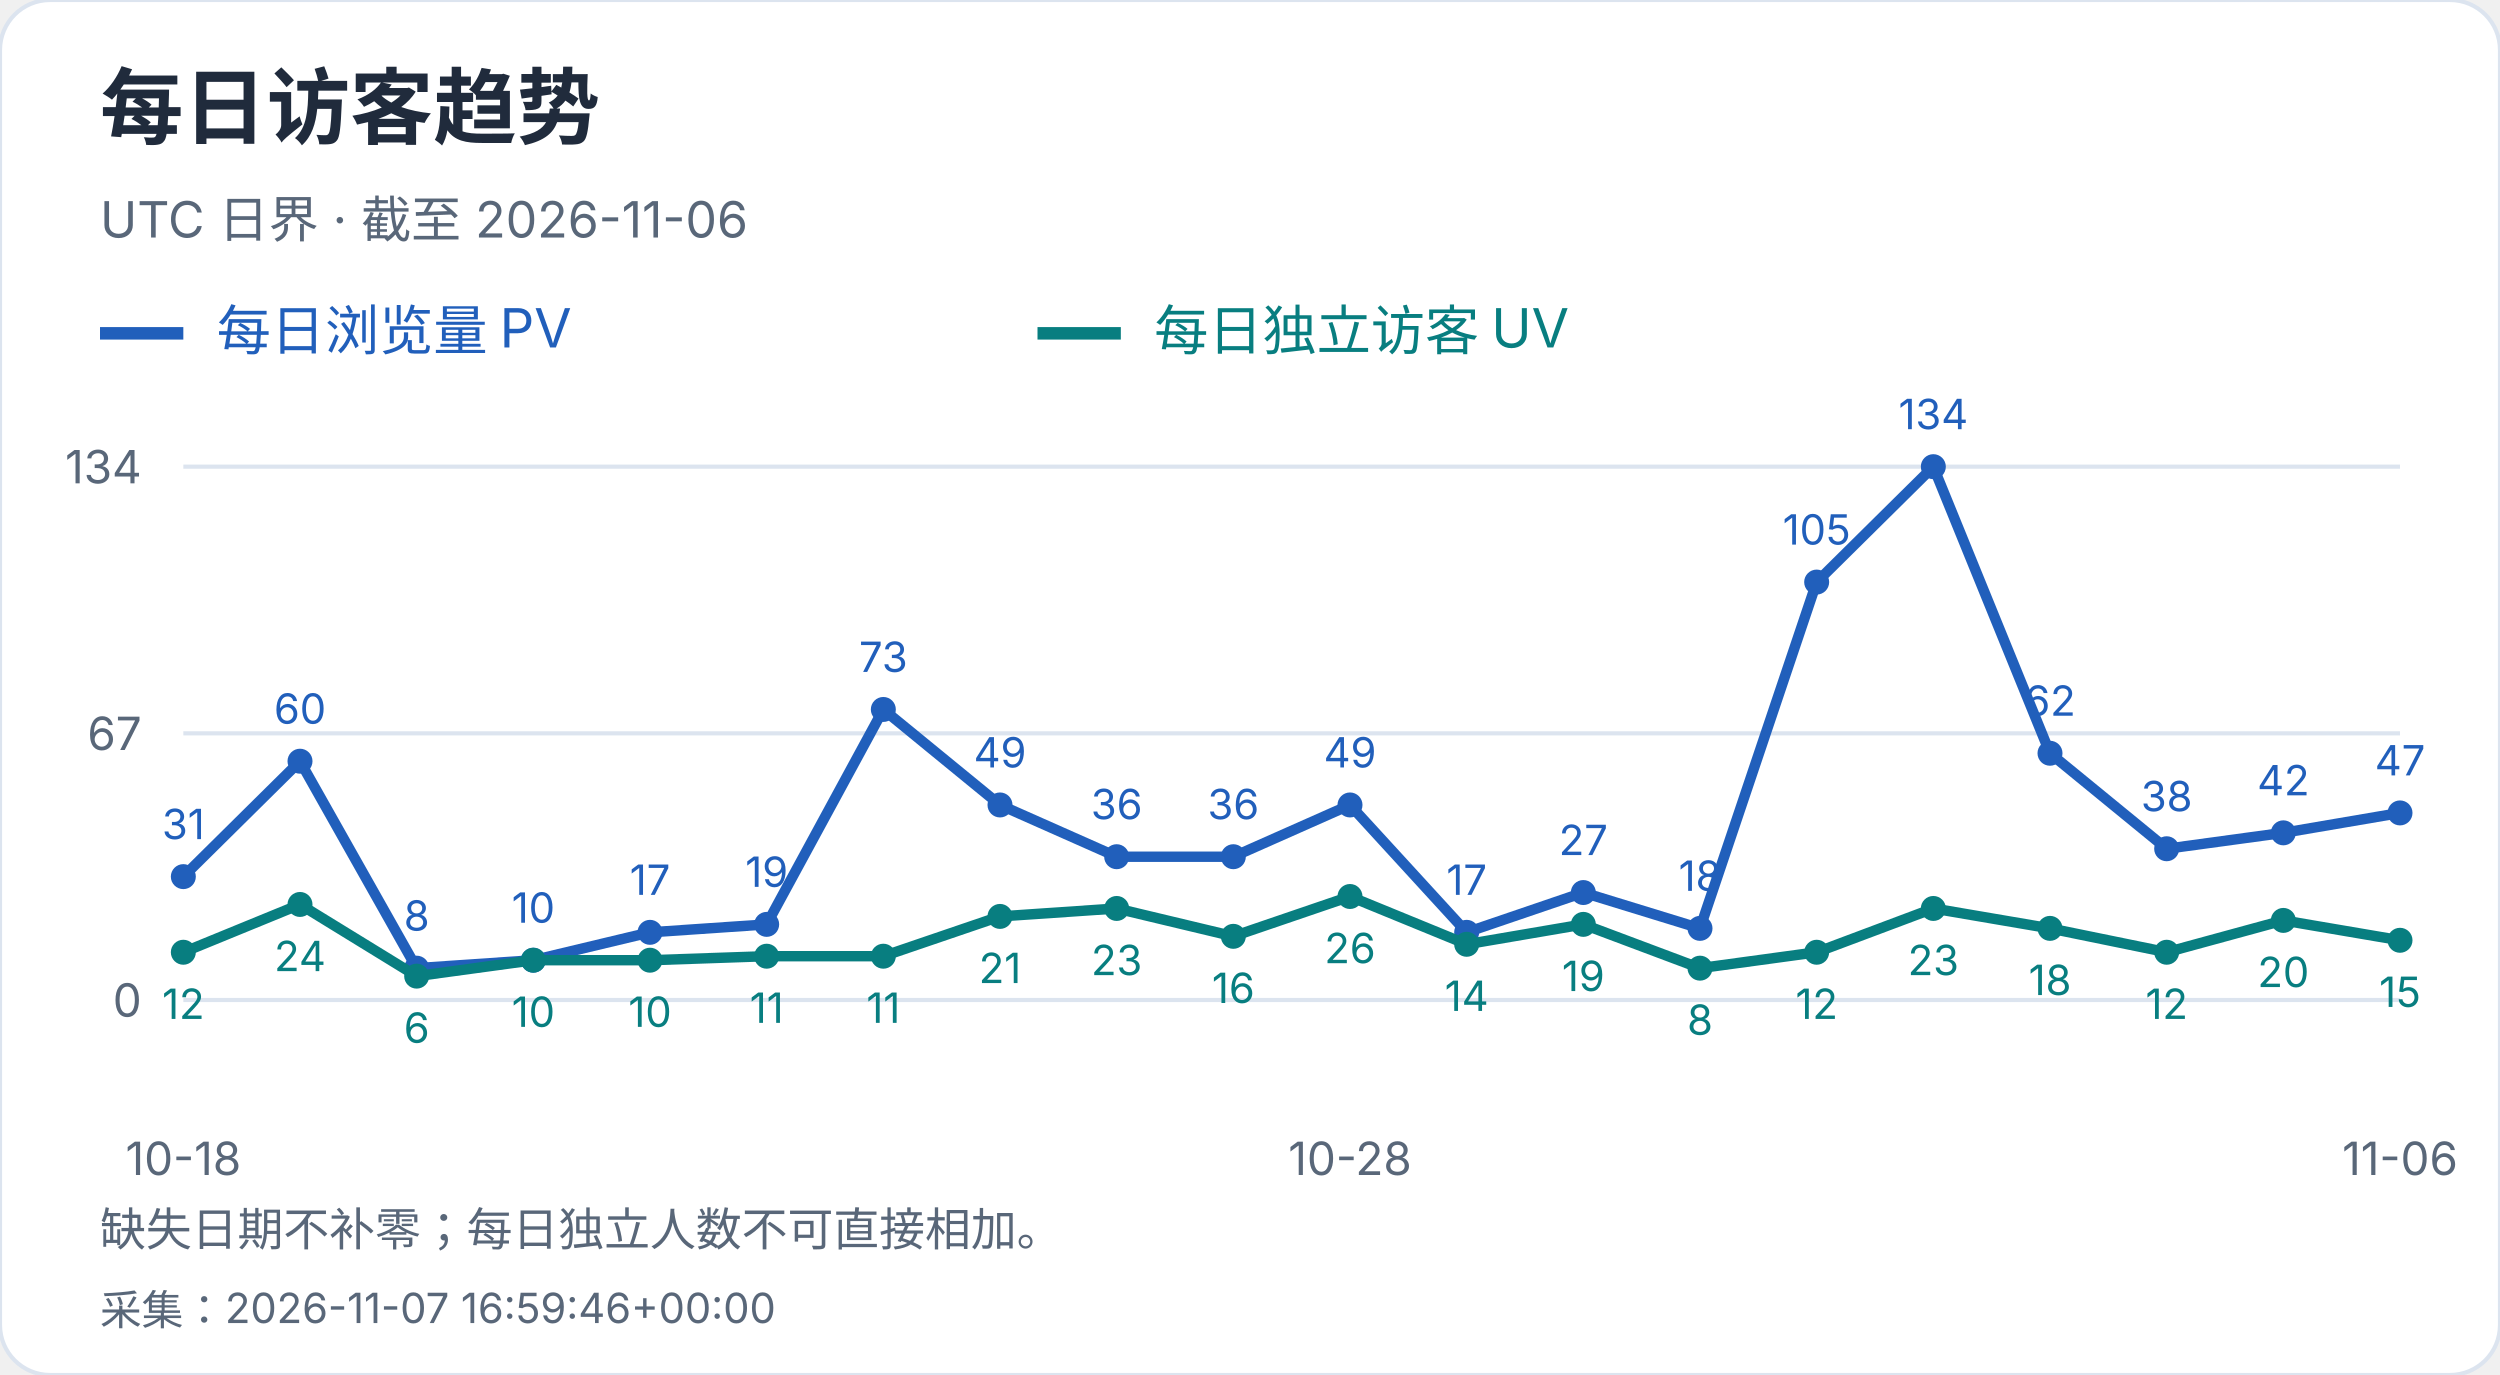
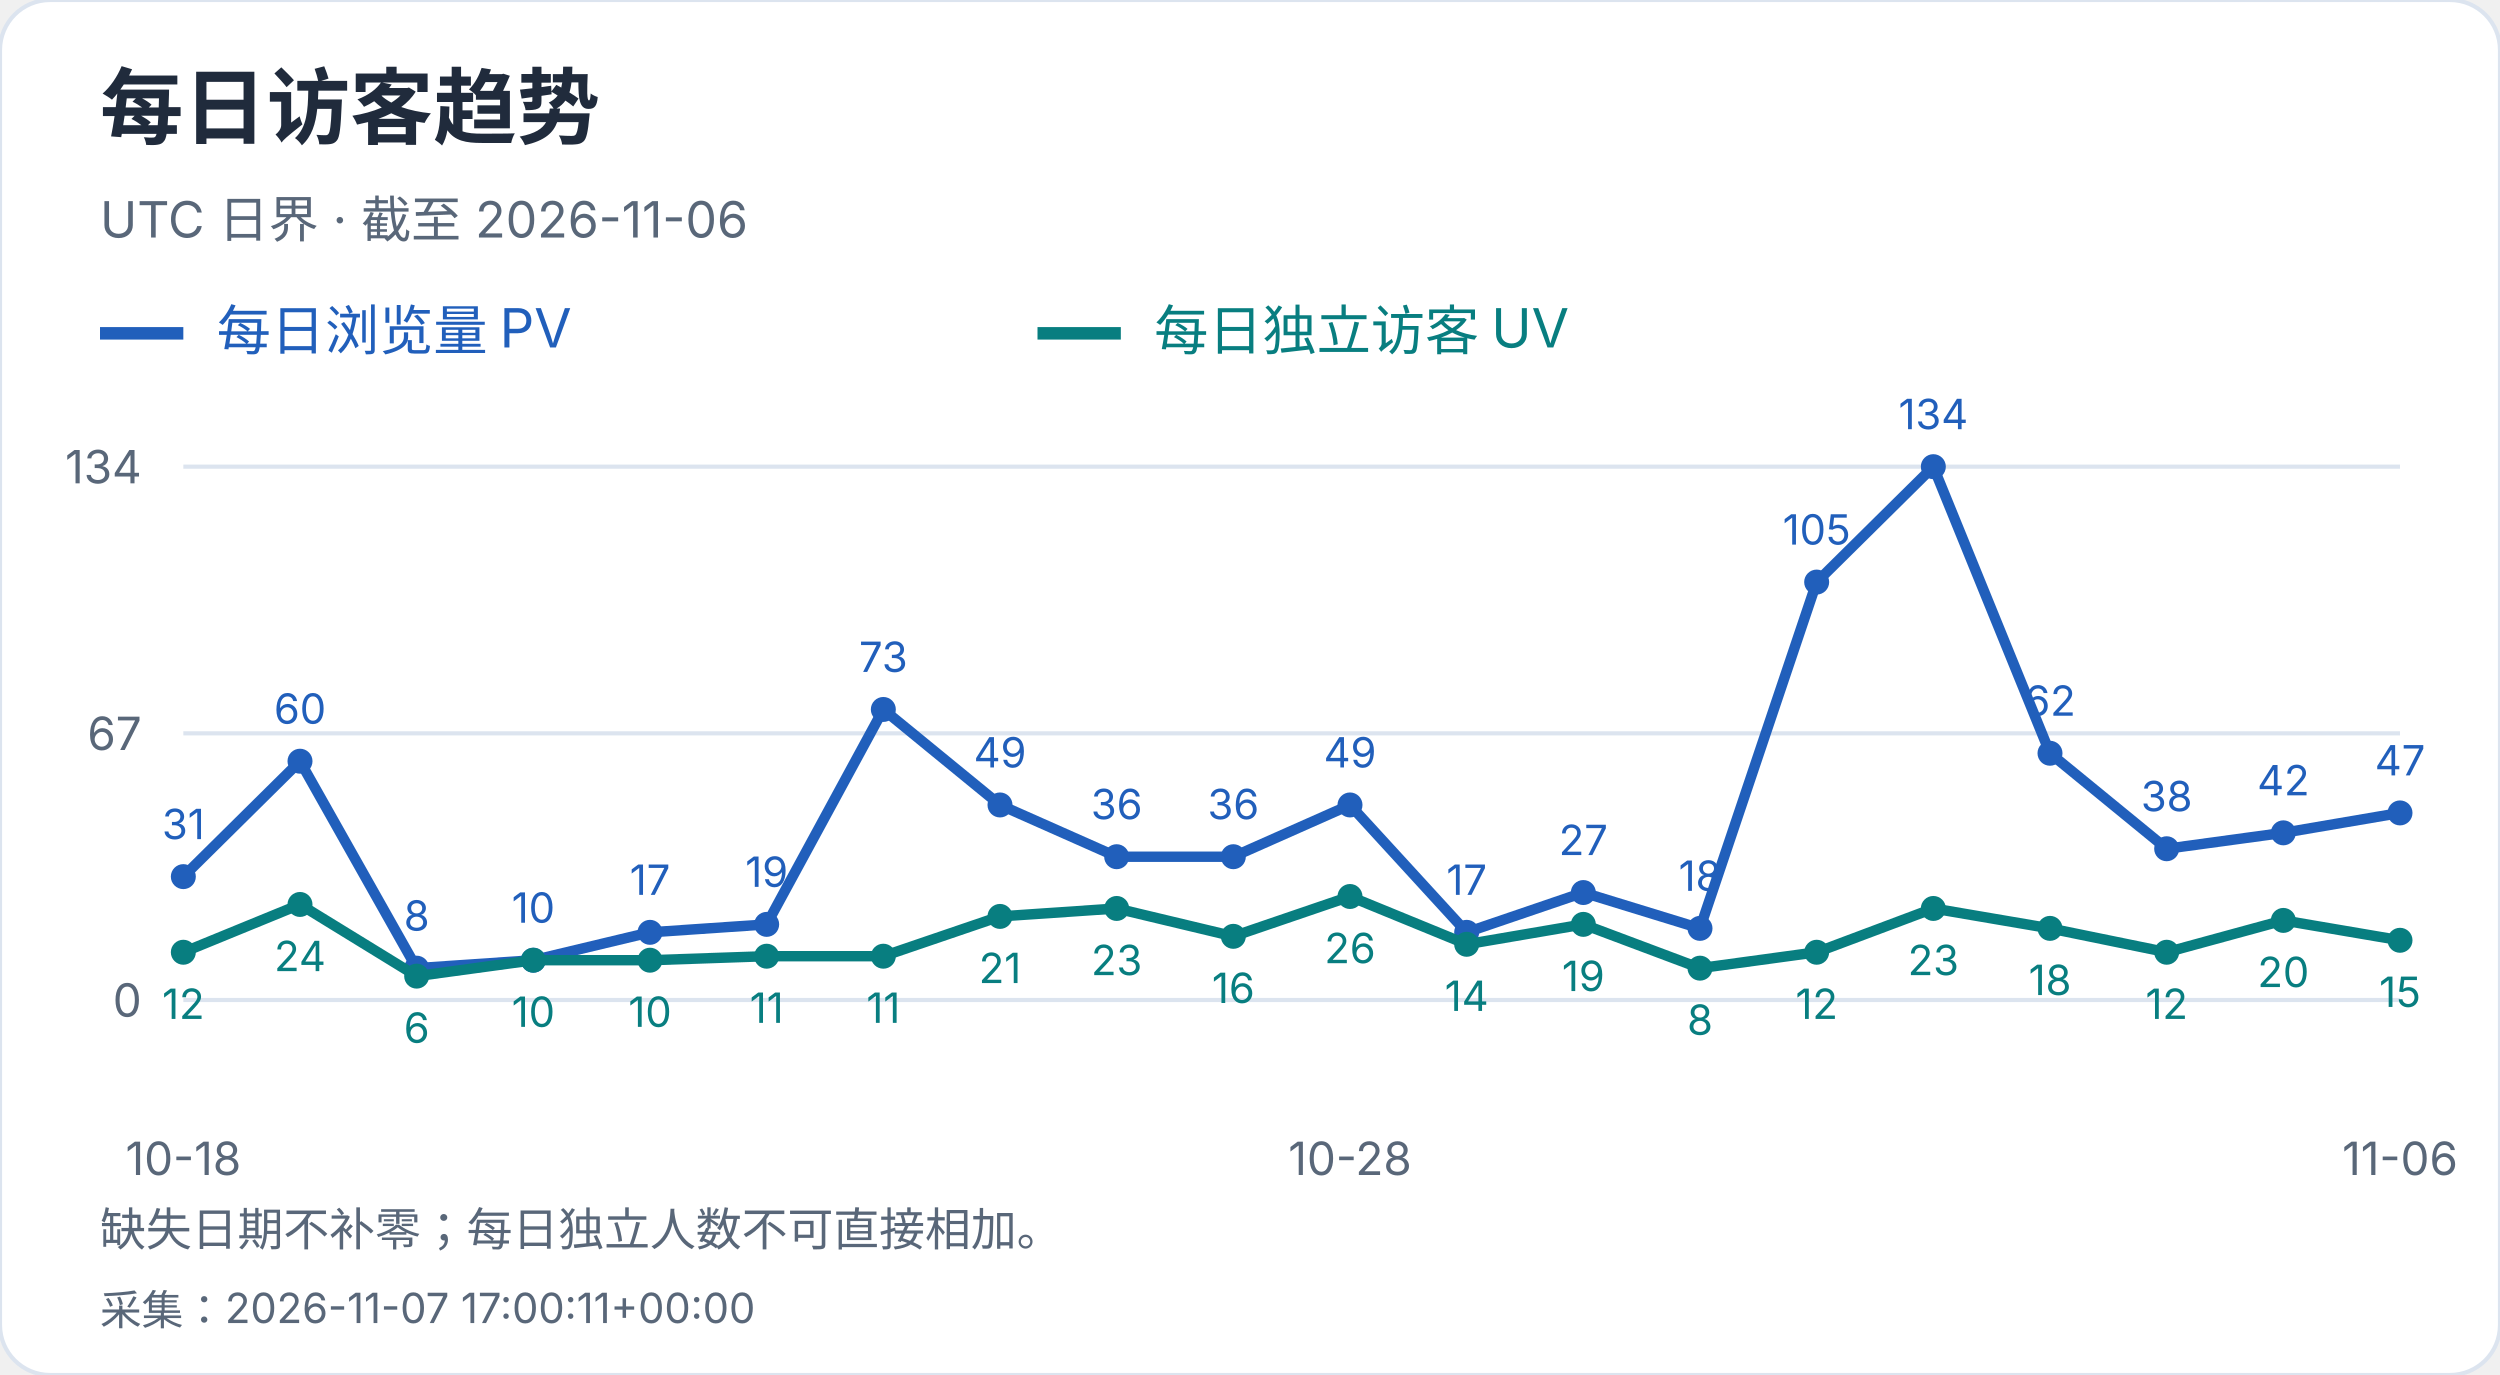
<svg xmlns="http://www.w3.org/2000/svg" width="600" height="330" viewBox="0 0 600 330" role="img" aria-label="每日访客趋势">
  <style>text{font-family:-apple-system,BlinkMacSystemFont,"Segoe UI","PingFang SC","Microsoft YaHei",sans-serif;font-variant-numeric:tabular-nums}</style>
  <rect width="600" height="330" rx="12" fill="white" stroke="#dce4ef" />
  <text x="24" y="33" font-size="20" fill="#202b3c" font-weight="650" text-anchor="start">每日访客趋势</text>
  <text x="24" y="57" font-size="12" fill="#596779" font-weight="400" text-anchor="start">UTC 日界 · 截至 2026-11-06</text>
  <path d="M24 80h20" stroke="#215fbb" stroke-width="3" />
  <text x="52" y="84" font-size="13" fill="#215fbb" font-weight="400" text-anchor="start">每日浏览量 PV</text>
  <path d="M249 80h20" stroke="#087e80" stroke-width="3" />
  <text x="277" y="84" font-size="13" fill="#087e80" font-weight="400" text-anchor="start">每日独立访客 UV</text>
  <path d="M44 240.0H576" stroke="#dce4ef" />
  <text x="34" y="244.0" font-size="11" fill="#596779" font-weight="400" text-anchor="end">0</text>
  <path d="M44 176.0H576" stroke="#dce4ef" />
  <text x="34" y="180.0" font-size="11" fill="#596779" font-weight="400" text-anchor="end">67</text>
  <path d="M44 112.0H576" stroke="#dce4ef" />
  <text x="34" y="116.0" font-size="11" fill="#596779" font-weight="400" text-anchor="end">134</text>
  <circle cx="44.00" cy="210.39" r="3" fill="#215fbb" />
  <text x="44.0" y="201.39" font-size="10" fill="#215fbb" font-weight="400" text-anchor="middle">31</text>
  <circle cx="72.00" cy="182.69" r="3" fill="#215fbb" />
  <text x="72.0" y="173.69" font-size="10" fill="#215fbb" font-weight="400" text-anchor="middle">60</text>
  <circle cx="100.00" cy="232.36" r="3" fill="#215fbb" />
  <text x="100.0" y="223.36" font-size="10" fill="#215fbb" font-weight="400" text-anchor="middle">8</text>
  <circle cx="128.00" cy="230.45" r="3" fill="#215fbb" />
  <text x="128.0" y="221.45" font-size="10" fill="#215fbb" font-weight="400" text-anchor="middle">10</text>
  <circle cx="156.00" cy="223.76" r="3" fill="#215fbb" />
  <text x="156.0" y="214.76" font-size="10" fill="#215fbb" font-weight="400" text-anchor="middle">17</text>
  <circle cx="184.00" cy="221.85" r="3" fill="#215fbb" />
  <text x="184.0" y="212.85" font-size="10" fill="#215fbb" font-weight="400" text-anchor="middle">19</text>
  <circle cx="212.00" cy="170.27" r="3" fill="#215fbb" />
  <text x="212.0" y="161.27" font-size="10" fill="#215fbb" font-weight="400" text-anchor="middle">73</text>
  <circle cx="240.00" cy="193.19" r="3" fill="#215fbb" />
  <text x="240.0" y="184.19" font-size="10" fill="#215fbb" font-weight="400" text-anchor="middle">49</text>
  <circle cx="268.00" cy="205.61" r="3" fill="#215fbb" />
  <text x="268.0" y="196.61" font-size="10" fill="#215fbb" font-weight="400" text-anchor="middle">36</text>
  <circle cx="296.00" cy="205.61" r="3" fill="#215fbb" />
  <text x="296.0" y="196.61" font-size="10" fill="#215fbb" font-weight="400" text-anchor="middle">36</text>
  <circle cx="324.00" cy="193.19" r="3" fill="#215fbb" />
  <text x="324.0" y="184.19" font-size="10" fill="#215fbb" font-weight="400" text-anchor="middle">49</text>
  <circle cx="352.00" cy="223.76" r="3" fill="#215fbb" />
  <text x="352.0" y="214.76" font-size="10" fill="#215fbb" font-weight="400" text-anchor="middle">17</text>
  <circle cx="380.00" cy="214.21" r="3" fill="#215fbb" />
  <text x="380.0" y="205.21" font-size="10" fill="#215fbb" font-weight="400" text-anchor="middle">27</text>
  <circle cx="408.00" cy="222.81" r="3" fill="#215fbb" />
  <text x="408.0" y="213.81" font-size="10" fill="#215fbb" font-weight="400" text-anchor="middle">18</text>
  <circle cx="436.00" cy="139.70" r="3" fill="#215fbb" />
  <text x="436.0" y="130.7" font-size="10" fill="#215fbb" font-weight="400" text-anchor="middle">105</text>
  <circle cx="464.00" cy="112.00" r="3" fill="#215fbb" />
  <text x="464.0" y="103.0" font-size="10" fill="#215fbb" font-weight="400" text-anchor="middle">134</text>
  <circle cx="492.00" cy="180.78" r="3" fill="#215fbb" />
  <text x="492.0" y="171.78" font-size="10" fill="#215fbb" font-weight="400" text-anchor="middle">62</text>
  <circle cx="520.00" cy="203.70" r="3" fill="#215fbb" />
  <text x="520.0" y="194.7" font-size="10" fill="#215fbb" font-weight="400" text-anchor="middle">38</text>
  <circle cx="548.00" cy="199.88" r="3" fill="#215fbb" />
  <text x="548.0" y="190.88" font-size="10" fill="#215fbb" font-weight="400" text-anchor="middle">42</text>
  <circle cx="576.00" cy="195.10" r="3" fill="#215fbb" />
  <text x="576.0" y="186.1" font-size="10" fill="#215fbb" font-weight="400" text-anchor="middle">47</text>
  <polyline points="44.00,210.39 72.00,182.69 100.00,232.36 128.00,230.45 156.00,223.76 184.00,221.85 212.00,170.27 240.00,193.19 268.00,205.61 296.00,205.61 324.00,193.19 352.00,223.76 380.00,214.21 408.00,222.81 436.00,139.70 464.00,112.00 492.00,180.78 520.00,203.70 548.00,199.88 576.00,195.10" fill="none" stroke="#215fbb" stroke-width="2.5" />
  <circle cx="44.00" cy="228.54" r="3" fill="#087e80" />
  <text x="44.0" y="244.54" font-size="10" fill="#087e80" font-weight="400" text-anchor="middle">12</text>
  <circle cx="72.00" cy="217.07" r="3" fill="#087e80" />
  <text x="72.0" y="233.07" font-size="10" fill="#087e80" font-weight="400" text-anchor="middle">24</text>
  <circle cx="100.00" cy="234.27" r="3" fill="#087e80" />
  <text x="100.0" y="250.27" font-size="10" fill="#087e80" font-weight="400" text-anchor="middle">6</text>
  <circle cx="128.00" cy="230.45" r="3" fill="#087e80" />
  <text x="128.0" y="246.45" font-size="10" fill="#087e80" font-weight="400" text-anchor="middle">10</text>
  <circle cx="156.00" cy="230.45" r="3" fill="#087e80" />
  <text x="156.0" y="246.45" font-size="10" fill="#087e80" font-weight="400" text-anchor="middle">10</text>
  <circle cx="184.00" cy="229.49" r="3" fill="#087e80" />
  <text x="184.0" y="245.49" font-size="10" fill="#087e80" font-weight="400" text-anchor="middle">11</text>
  <circle cx="212.00" cy="229.49" r="3" fill="#087e80" />
  <text x="212.0" y="245.49" font-size="10" fill="#087e80" font-weight="400" text-anchor="middle">11</text>
  <circle cx="240.00" cy="219.94" r="3" fill="#087e80" />
  <text x="240.0" y="235.94" font-size="10" fill="#087e80" font-weight="400" text-anchor="middle">21</text>
  <circle cx="268.00" cy="218.03" r="3" fill="#087e80" />
  <text x="268.0" y="234.03" font-size="10" fill="#087e80" font-weight="400" text-anchor="middle">23</text>
  <circle cx="296.00" cy="224.72" r="3" fill="#087e80" />
  <text x="296.0" y="240.72" font-size="10" fill="#087e80" font-weight="400" text-anchor="middle">16</text>
  <circle cx="324.00" cy="215.16" r="3" fill="#087e80" />
  <text x="324.0" y="231.16" font-size="10" fill="#087e80" font-weight="400" text-anchor="middle">26</text>
  <circle cx="352.00" cy="226.63" r="3" fill="#087e80" />
  <text x="352.0" y="242.63" font-size="10" fill="#087e80" font-weight="400" text-anchor="middle">14</text>
  <circle cx="380.00" cy="221.85" r="3" fill="#087e80" />
  <text x="380.0" y="237.85" font-size="10" fill="#087e80" font-weight="400" text-anchor="middle">19</text>
  <circle cx="408.00" cy="232.36" r="3" fill="#087e80" />
  <text x="408.0" y="248.36" font-size="10" fill="#087e80" font-weight="400" text-anchor="middle">8</text>
  <circle cx="436.00" cy="228.54" r="3" fill="#087e80" />
  <text x="436.0" y="244.54" font-size="10" fill="#087e80" font-weight="400" text-anchor="middle">12</text>
  <circle cx="464.00" cy="218.03" r="3" fill="#087e80" />
  <text x="464.0" y="234.03" font-size="10" fill="#087e80" font-weight="400" text-anchor="middle">23</text>
  <circle cx="492.00" cy="222.81" r="3" fill="#087e80" />
  <text x="492.0" y="238.81" font-size="10" fill="#087e80" font-weight="400" text-anchor="middle">18</text>
  <circle cx="520.00" cy="228.54" r="3" fill="#087e80" />
  <text x="520.0" y="244.54" font-size="10" fill="#087e80" font-weight="400" text-anchor="middle">12</text>
  <circle cx="548.00" cy="220.90" r="3" fill="#087e80" />
  <text x="548.0" y="236.9" font-size="10" fill="#087e80" font-weight="400" text-anchor="middle">20</text>
  <circle cx="576.00" cy="225.67" r="3" fill="#087e80" />
  <text x="576.0" y="241.67" font-size="10" fill="#087e80" font-weight="400" text-anchor="middle">15</text>
  <polyline points="44.00,228.54 72.00,217.07 100.00,234.27 128.00,230.45 156.00,230.45 184.00,229.49 212.00,229.49 240.00,219.94 268.00,218.03 296.00,224.72 324.00,215.16 352.00,226.63 380.00,221.85 408.00,232.36 436.00,228.54 464.00,218.03 492.00,222.81 520.00,228.54 548.00,220.90 576.00,225.67" fill="none" stroke="#087e80" stroke-width="2.5" />
  <text x="44.0" y="282" font-size="11" fill="#596779" font-weight="400" text-anchor="middle">10-18</text>
  <text x="324.0" y="282" font-size="11" fill="#596779" font-weight="400" text-anchor="middle">10-28</text>
  <text x="576.0" y="282" font-size="11" fill="#596779" font-weight="400" text-anchor="middle">11-06</text>
  <text x="24" y="299" font-size="11" fill="#596779" font-weight="400" text-anchor="start">缺失日期不补零；每日独立人数不可直接相加。</text>
-   <text x="24" y="318" font-size="10" fill="#596779" font-weight="400" text-anchor="start">采集：2026-11-07 16:59:46+00:00</text>
+   <text x="24" y="318" font-size="10" fill="#596779" font-weight="400" text-anchor="start">采集：2026-11-07 17:00:11+00:00</text>
</svg>
